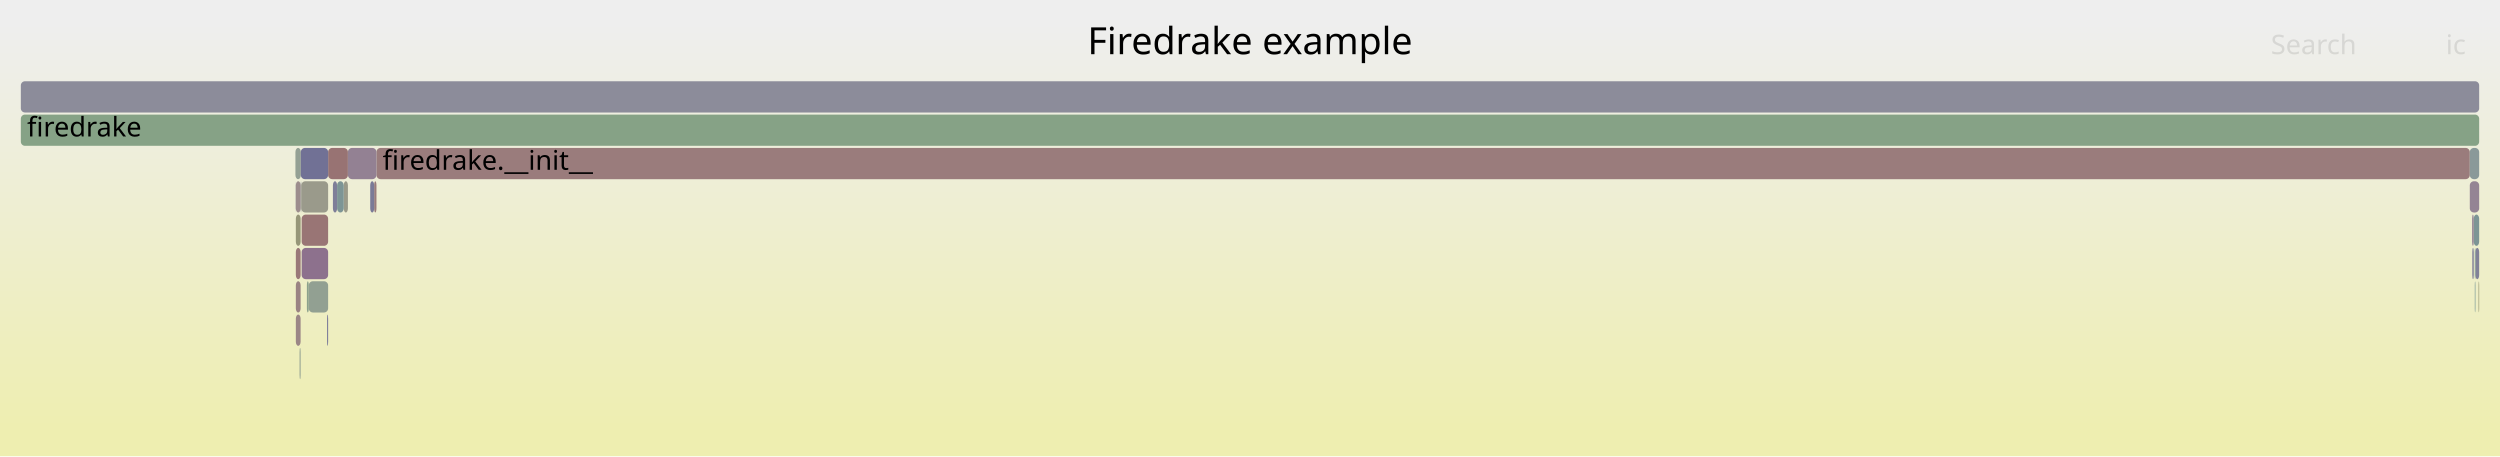
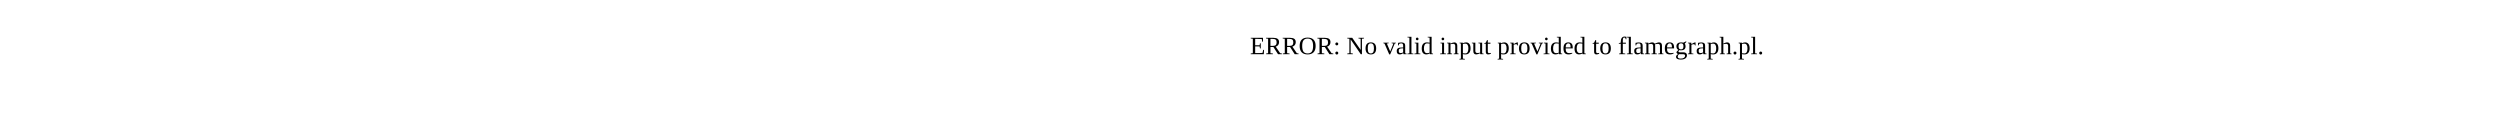
- <svg xmlns="http://www.w3.org/2000/svg" version="1.1" width="1200" height="219" viewBox="0 0 1200 219">
-   <defs>
-     <linearGradient id="background" y1="0" y2="1" x1="0" x2="0">
-       <stop stop-color="#eeeeee" offset="5%" />
-       <stop stop-color="#eeeeb0" offset="95%" />
-     </linearGradient>
-   </defs>
-   <style type="text/css">
- 	text { font-family:Verdana; font-size:13px; fill:rgb(0,0,0); }
- 	#search, #ignorecase { opacity:0.1; cursor:pointer; }
- 	#search:hover, #search.show, #ignorecase:hover, #ignorecase.show { opacity:1; }
- 	#subtitle { text-anchor:middle; font-color:rgb(160,160,160); }
- 	#title { text-anchor:middle; font-size:18px}
- 	#unzoom { cursor:pointer; }
- 	#frames &gt; *:hover { stroke:black; stroke-width:0.5; cursor:pointer; }
- 	.hide { display:none; }
- 	.parent { opacity:0.5; }
- </style>
-   <rect x="0.0" y="0" width="1200.0" height="219.0" fill="url(#background)" />
-   <text id="title" x="600.00" y="26">Firedrake example</text>
-   <text id="details" x="10.00" y="201"> </text>
-   <text id="unzoom" x="10.00" y="26" class="hide">Reset Zoom</text>
-   <text id="search" x="1090.00" y="26">Search</text>
-   <text id="ignorecase" x="1174.00" y="26">ic</text>
-   <text id="matched" x="1090.00" y="201"> </text>
-   <g id="frames">
-     <g>
-       <rect x="180.7" y="71" width="1004.8" height="15.0" fill="rgb(153.568,124.019,124.019)" rx="2" ry="2" />
-       <text x="183.66" y="81.5">firedrake.__init__</text>
-     </g>
-     <g>
-       <rect x="144.8" y="119" width="12.7" height="15.0" fill="rgb(140.537,113.25,140.537)" rx="2" ry="2" />
-       <text x="147.81" y="129.5" />
-     </g>
-     <g>
-       <rect x="144.8" y="103" width="12.7" height="15.0" fill="rgb(152.627,116.807,116.807)" rx="2" ry="2" />
-       <text x="147.81" y="113.5" />
-     </g>
-     <g>
-       <rect x="144.3" y="87" width="0.1" height="15.0" fill="rgb(110.029,145.563,145.563)" rx="2" ry="2" />
-       <text x="147.28" y="97.5" />
-     </g>
-     <g>
-       <rect x="141.9" y="87" width="0.1" height="15.0" fill="rgb(137.695,137.695,154.07)" rx="2" ry="2" />
-       <text x="144.89" y="97.5" />
-     </g>
-     <g>
-       <rect x="157.0" y="151" width="0.5" height="15.0" fill="rgb(119.353,119.353,150.52)" rx="2" ry="2" />
-       <text x="160.02" y="161.5" />
-     </g>
-     <g>
-       <rect x="144.4" y="87" width="0.2" height="15.0" fill="rgb(125.173,125.173,151.646)" rx="2" ry="2" />
-       <text x="147.43" y="97.5" />
-     </g>
-     <g>
-       <rect x="1187.9" y="135" width="0.3" height="15.0" fill="rgb(115.219,146.909,146.909)" rx="2" ry="2" />
-       <text x="1190.94" y="145.5" />
-     </g>
-     <g>
-       <rect x="165.0" y="87" width="2.0" height="15.0" fill="rgb(153.658,153.658,136.96)" rx="2" ry="2" />
-       <text x="168.04" y="97.5" />
-     </g>
-     <g>
-       <rect x="1187.4" y="103" width="2.6" height="15.0" fill="rgb(125.178,149.491,149.491)" rx="2" ry="2" />
-       <text x="1190.41" y="113.5" />
-     </g>
-     <g>
-       <rect x="157.5" y="71" width="9.5" height="15.0" fill="rgb(152.448,115.438,115.438)" rx="2" ry="2" />
-       <text x="160.46" y="81.5" />
-     </g>
-     <g>
-       <rect x="1186.6" y="103" width="0.8" height="15.0" fill="rgb(148.501,133.659,148.501)" rx="2" ry="2" />
-       <text x="1189.59" y="113.5" />
-     </g>
-     <g>
-       <rect x="167.0" y="71" width="13.7" height="15.0" fill="rgb(146.526,128.599,146.526)" rx="2" ry="2" />
-       <text x="169.96" y="81.5" />
-     </g>
-     <g>
-       <rect x="142.0" y="151" width="2.3" height="15.0" fill="rgb(154.875,134.042,134.042)" rx="2" ry="2" />
-       <text x="145.02" y="161.5" />
-     </g>
-     <g>
-       <rect x="10.0" y="55" width="1180.0" height="15.0" fill="rgb(134.393,161.843,134.393)" rx="2" ry="2" />
-       <text x="13.00" y="65.5">firedrake</text>
-     </g>
-     <g>
-       <rect x="143.8" y="167" width="0.5" height="15.0" fill="rgb(145.593,160.02,145.593)" rx="2" ry="2" />
-       <text x="146.80" y="177.5" />
-     </g>
-     <g>
-       <rect x="141.8" y="71" width="2.6" height="15.0" fill="rgb(147.751,159.668,147.751)" rx="2" ry="2" />
-       <text x="144.76" y="81.5" />
-     </g>
-     <g>
-       <rect x="144.6" y="87" width="12.9" height="15.0" fill="rgb(153.989,153.989,138.561)" rx="2" ry="2" />
-       <text x="147.60" y="97.5" />
-     </g>
-     <g>
-       <rect x="142.0" y="135" width="2.3" height="15.0" fill="rgb(154.427,130.609,130.609)" rx="2" ry="2" />
-       <text x="145.02" y="145.5" />
-     </g>
-     <g>
-       <rect x="1189.7" y="135" width="0.3" height="15.0" fill="rgb(148.512,148.512,112.019)" rx="2" ry="2" />
-       <text x="1192.71" y="145.5" />
-     </g>
-     <g>
-       <rect x="159.8" y="87" width="2.0" height="15.0" fill="rgb(125.788,125.788,151.765)" rx="2" ry="2" />
-       <text x="162.82" y="97.5" />
-     </g>
-     <g>
-       <rect x="147.3" y="135" width="0.9" height="15.0" fill="rgb(139.995,160.931,139.995)" rx="2" ry="2" />
-       <text x="150.34" y="145.5" />
-     </g>
-     <g>
-       <rect x="1186.7" y="119" width="0.7" height="15.0" fill="rgb(127.123,127.123,152.024)" rx="2" ry="2" />
-       <text x="1189.72" y="129.5" />
-     </g>
-     <g>
-       <rect x="1188.2" y="119" width="1.8" height="15.0" fill="rgb(128.978,128.978,152.383)" rx="2" ry="2" />
-       <text x="1191.17" y="129.5" />
-     </g>
-     <g>
-       <rect x="144.4" y="71" width="13.1" height="15.0" fill="rgb(113.055,113.055,149.301)" rx="2" ry="2" />
-       <text x="147.43" y="81.5" />
-     </g>
-     <g>
-       <rect x="1185.5" y="71" width="4.5" height="15.0" fill="rgb(138.302,152.893,152.893)" rx="2" ry="2" />
-       <text x="1188.45" y="81.5" />
-     </g>
-     <g>
-       <rect x="142.0" y="119" width="2.3" height="15.0" fill="rgb(153.02,119.818,119.818)" rx="2" ry="2" />
-       <text x="145.02" y="129.5" />
-     </g>
-     <g>
-       <rect x="10.0" y="39" width="1180.0" height="15.0" fill="rgb(139.888,139.888,154.495)" rx="2" ry="2" />
-       <text x="13.00" y="49.5" />
-     </g>
-     <g>
-       <rect x="1185.5" y="87" width="4.5" height="15.0" fill="rgb(147.764,131.769,147.764)" rx="2" ry="2" />
-       <text x="1188.45" y="97.5" />
-     </g>
-     <g>
-       <rect x="179.6" y="87" width="1.1" height="15.0" fill="rgb(153.416,122.853,122.853)" rx="2" ry="2" />
-       <text x="182.56" y="97.5" />
-     </g>
-     <g>
-       <rect x="142.0" y="103" width="2.3" height="15.0" fill="rgb(150.214,150.214,120.27)" rx="2" ry="2" />
-       <text x="145.02" y="113.5" />
-     </g>
-     <g>
-       <rect x="177.7" y="87" width="1.9" height="15.0" fill="rgb(122.186,122.186,151.068)" rx="2" ry="2" />
-       <text x="180.69" y="97.5" />
-     </g>
-     <g>
-       <rect x="148.2" y="135" width="9.3" height="15.0" fill="rgb(146.185,159.923,146.185)" rx="2" ry="2" />
-       <text x="151.17" y="145.5" />
-     </g>
-     <g>
-       <rect x="142.0" y="87" width="2.3" height="15.0" fill="rgb(155.776,140.946,140.946)" rx="2" ry="2" />
-       <text x="145.02" y="97.5" />
-     </g>
-     <g>
-       <rect x="161.8" y="87" width="3.2" height="15.0" fill="rgb(124.863,149.409,149.409)" rx="2" ry="2" />
-       <text x="164.82" y="97.5" />
-     </g>
-     <g>
-       <rect x="1187.9" y="119" width="0.3" height="15.0" fill="rgb(111.525,145.951,145.951)" rx="2" ry="2" />
-       <text x="1190.94" y="129.5" />
-     </g>
-   </g>
+ <svg xmlns="http://www.w3.org/2000/svg" version="1.1" width="1200" height="65" viewBox="0 0 1200 65">
+   <text x="600.00" y="26">ERROR: No valid input provided to flamegraph.pl.</text>
</svg>
